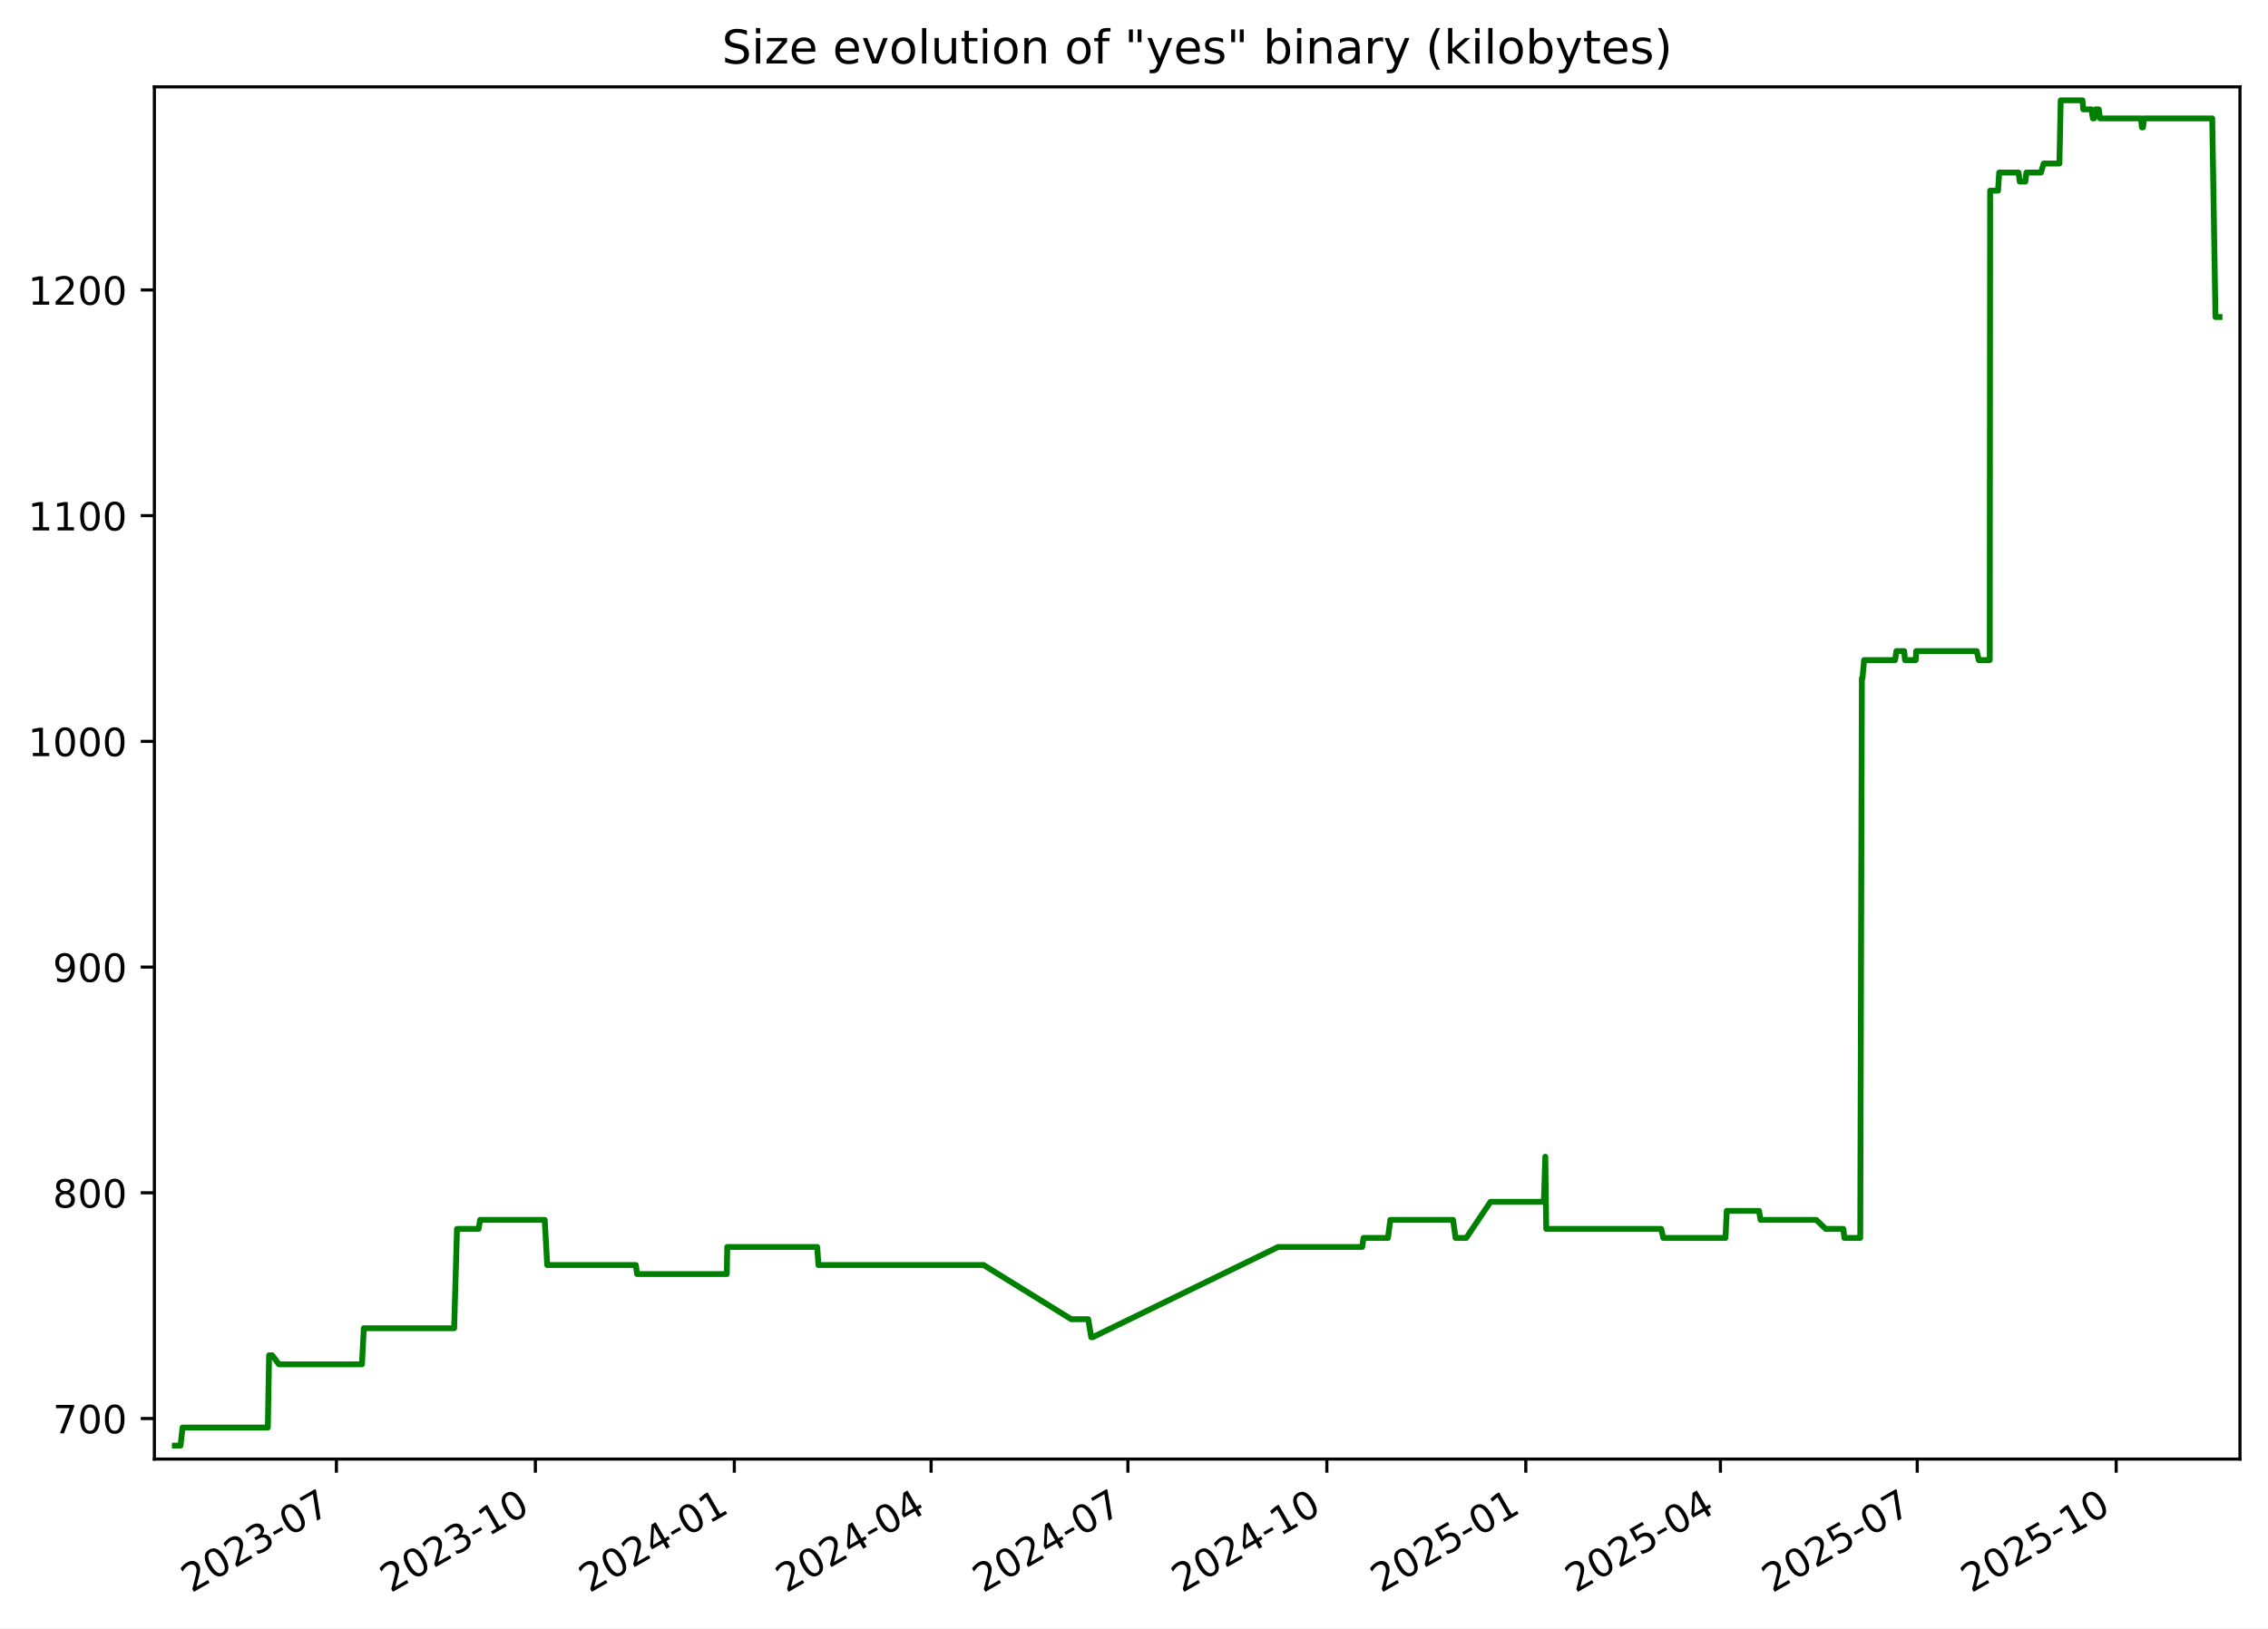
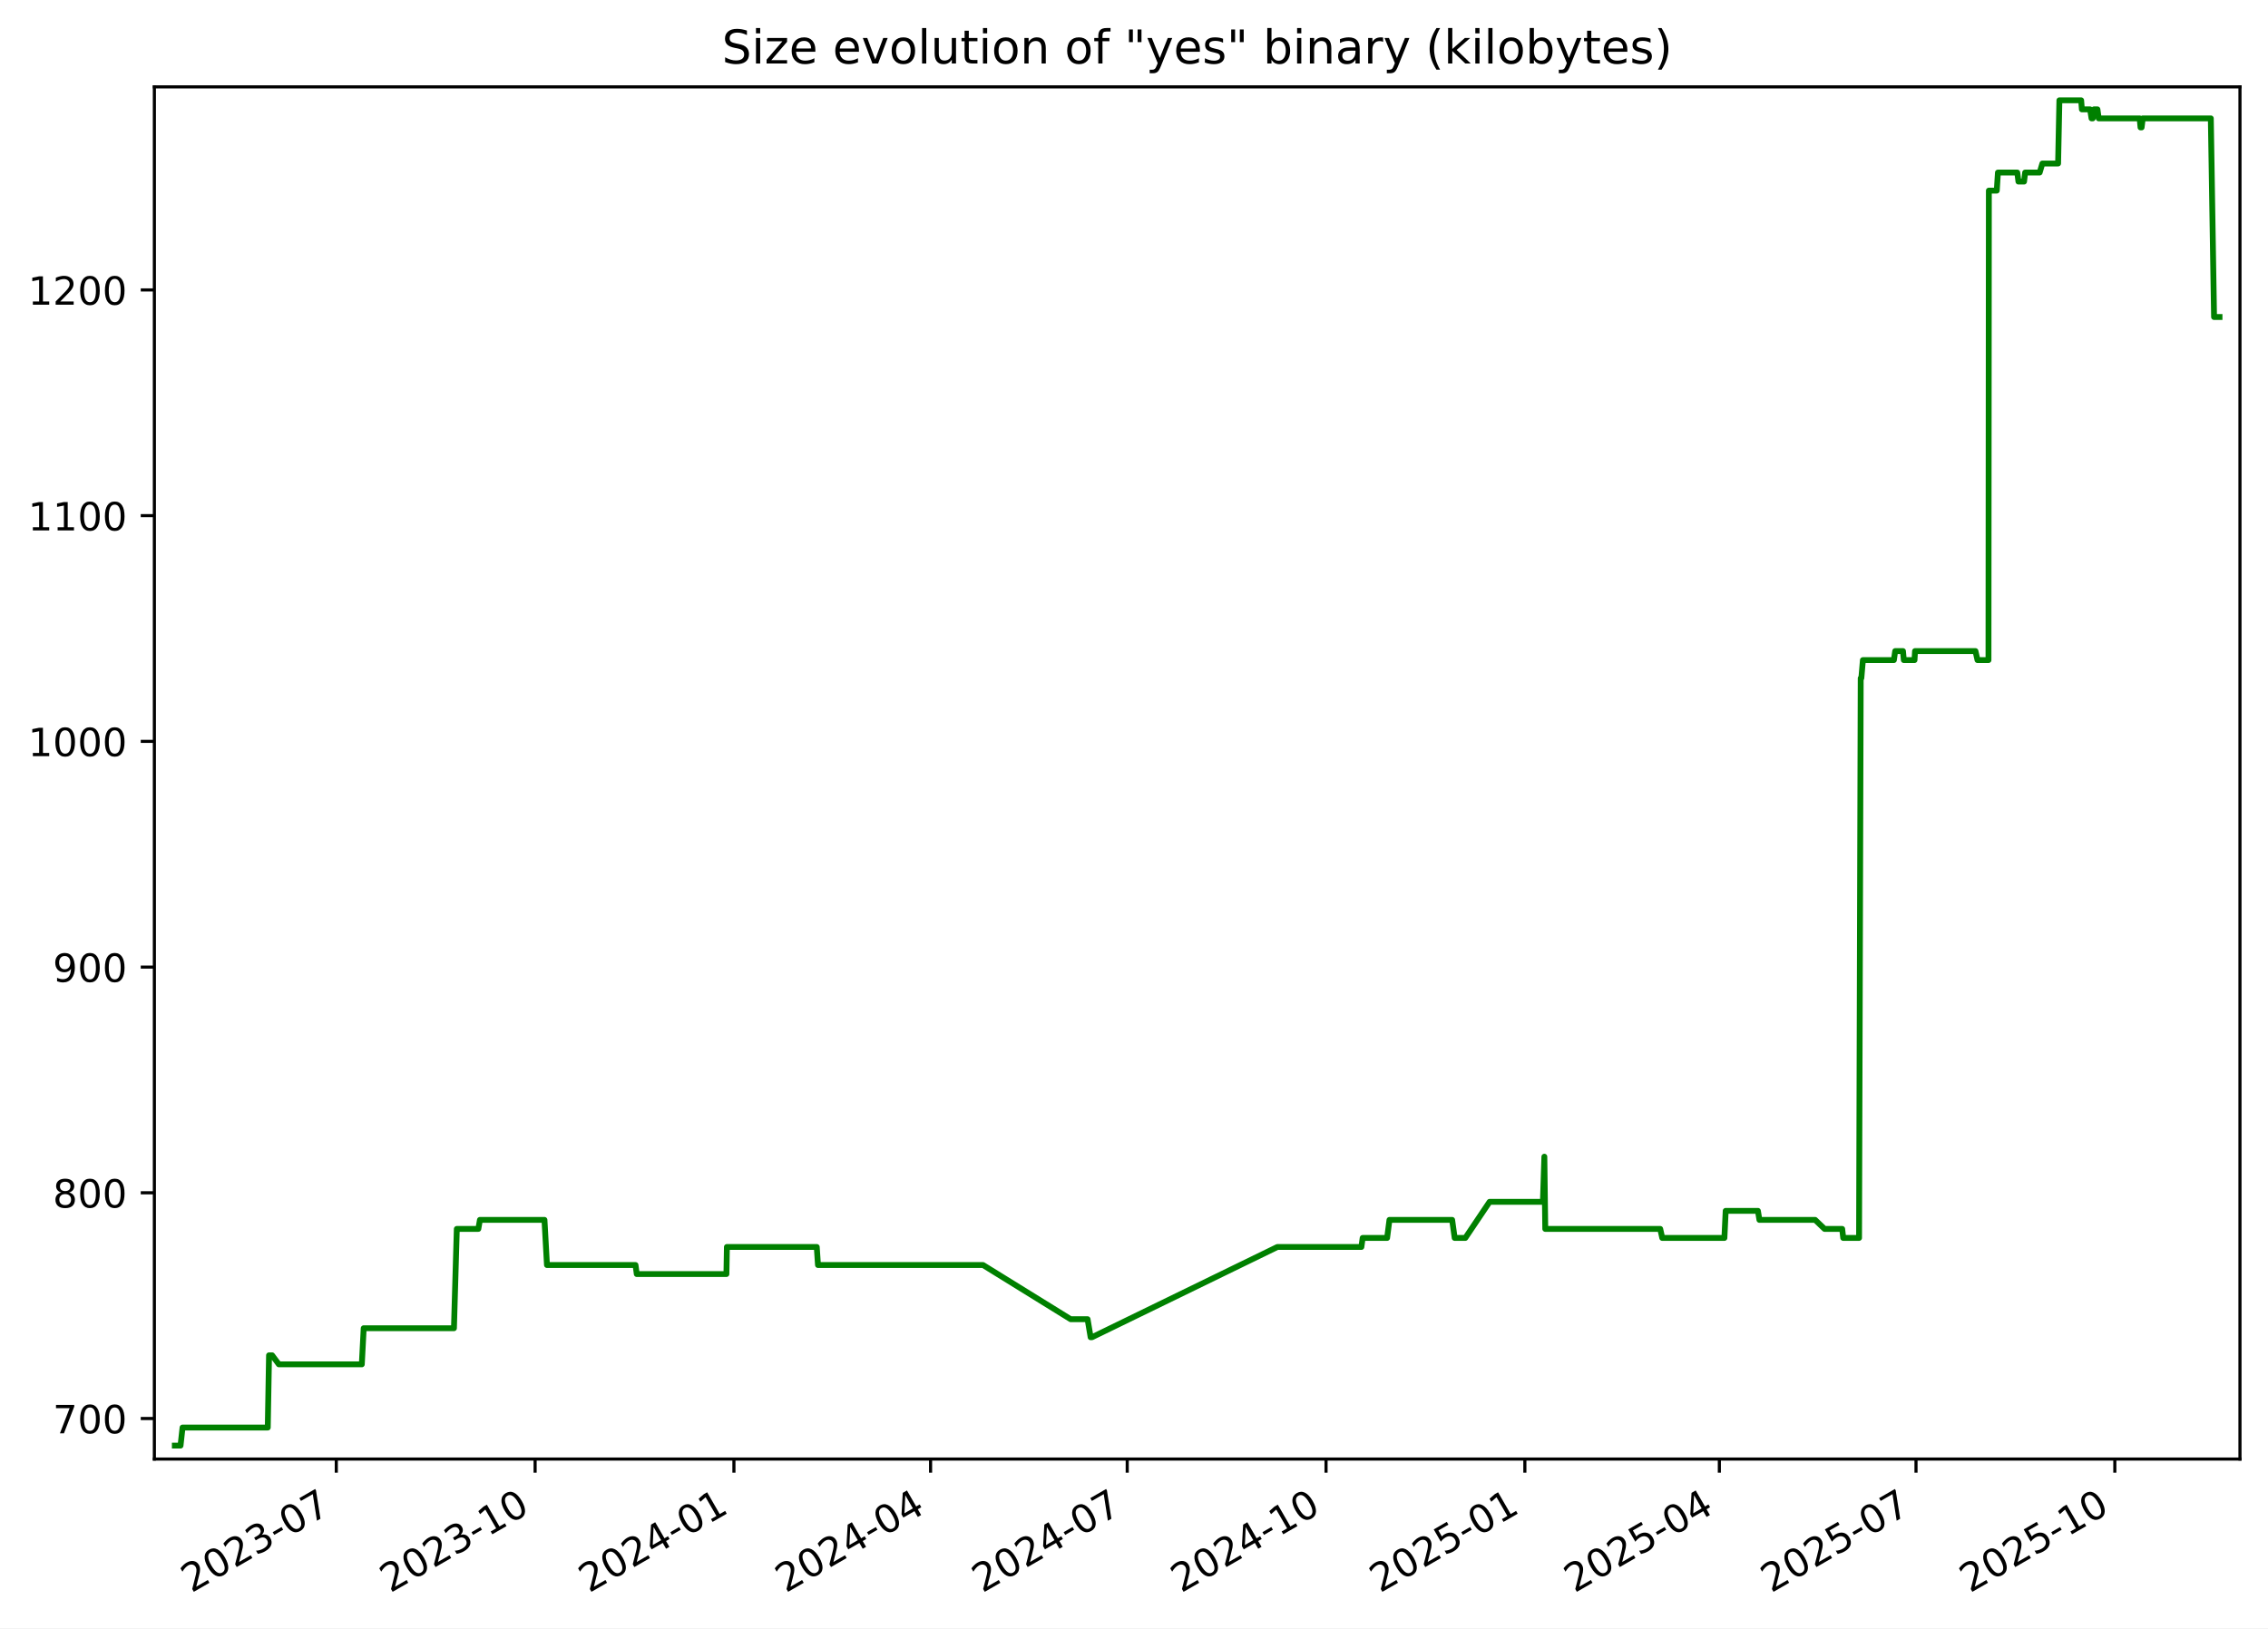
<svg xmlns="http://www.w3.org/2000/svg" xmlns:xlink="http://www.w3.org/1999/xlink" width="582.53pt" height="418.303pt" viewBox="0 0 582.53 418.303" version="1.1">
  <defs>
    <style type="text/css">*{stroke-linejoin: round; stroke-linecap: butt}</style>
  </defs>
  <g id="figure_1">
    <g id="patch_1">
      <path d="M -0 418.303  L 582.53 418.303  L 582.53 0  L -0 0  z " style="fill: #ffffff" />
    </g>
    <g id="axes_1">
      <g id="patch_2">
        <path d="M 39.65 374.83  L 575.33 374.83  L 575.33 22.318  L 39.65 22.318  z " style="fill: #ffffff" />
      </g>
      <g id="matplotlib.axis_1">
        <g id="xtick_1">
          <g id="line2d_1">
            <defs>
-               <path id="m53310243a0" d="M 0 0  L 0 3.5  " style="stroke: #000000; stroke-width: 0.8" />
+               <path id="m657e5a04c1" d="M 0 0  L 0 3.5  " style="stroke: #000000; stroke-width: 0.8" />
            </defs>
            <g>
-               <use xlink:href="#m53310243a0" x="86.405" y="374.83" style="stroke: #000000; stroke-width: 0.8" />
+               <use xlink:href="#m657e5a04c1" x="86.376" y="374.83" style="stroke: #000000; stroke-width: 0.8" />
            </g>
          </g>
          <g id="text_1">
-             <g transform="translate(49.17991 409.302) rotate(-30) scale(0.1 -0.1)">
+             <g transform="translate(49.15102 409.302) rotate(-30) scale(0.1 -0.1)">
              <defs>
                <path id="DejaVuSans-32" d="M 1228 531  L 3431 531  L 3431 0  L 469 0  L 469 531  Q 828 903 1448 1529  Q 2069 2156 2228 2338  Q 2531 2678 2651 2914  Q 2772 3150 2772 3378  Q 2772 3750 2511 3984  Q 2250 4219 1831 4219  Q 1534 4219 1204 4116  Q 875 4013 500 3803  L 500 4441  Q 881 4594 1212 4672  Q 1544 4750 1819 4750  Q 2544 4750 2975 4387  Q 3406 4025 3406 3419  Q 3406 3131 3298 2873  Q 3191 2616 2906 2266  Q 2828 2175 2409 1742  Q 1991 1309 1228 531  z " transform="scale(0.015625)" />
                <path id="DejaVuSans-30" d="M 2034 4250  Q 1547 4250 1301 3770  Q 1056 3291 1056 2328  Q 1056 1369 1301 889  Q 1547 409 2034 409  Q 2525 409 2770 889  Q 3016 1369 3016 2328  Q 3016 3291 2770 3770  Q 2525 4250 2034 4250  z M 2034 4750  Q 2819 4750 3233 4129  Q 3647 3509 3647 2328  Q 3647 1150 3233 529  Q 2819 -91 2034 -91  Q 1250 -91 836 529  Q 422 1150 422 2328  Q 422 3509 836 4129  Q 1250 4750 2034 4750  z " transform="scale(0.015625)" />
                <path id="DejaVuSans-33" d="M 2597 2516  Q 3050 2419 3304 2112  Q 3559 1806 3559 1356  Q 3559 666 3084 287  Q 2609 -91 1734 -91  Q 1441 -91 1130 -33  Q 819 25 488 141  L 488 750  Q 750 597 1062 519  Q 1375 441 1716 441  Q 2309 441 2620 675  Q 2931 909 2931 1356  Q 2931 1769 2642 2001  Q 2353 2234 1838 2234  L 1294 2234  L 1294 2753  L 1863 2753  Q 2328 2753 2575 2939  Q 2822 3125 2822 3475  Q 2822 3834 2567 4026  Q 2313 4219 1838 4219  Q 1578 4219 1281 4162  Q 984 4106 628 3988  L 628 4550  Q 988 4650 1302 4700  Q 1616 4750 1894 4750  Q 2613 4750 3031 4423  Q 3450 4097 3450 3541  Q 3450 3153 3228 2886  Q 3006 2619 2597 2516  z " transform="scale(0.015625)" />
                <path id="DejaVuSans-2d" d="M 313 2009  L 1997 2009  L 1997 1497  L 313 1497  L 313 2009  z " transform="scale(0.015625)" />
                <path id="DejaVuSans-37" d="M 525 4666  L 3525 4666  L 3525 4397  L 1831 0  L 1172 0  L 2766 4134  L 525 4134  L 525 4666  z " transform="scale(0.015625)" />
              </defs>
              <use xlink:href="#DejaVuSans-32" />
              <use xlink:href="#DejaVuSans-30" x="63.623" />
              <use xlink:href="#DejaVuSans-32" x="127.246" />
              <use xlink:href="#DejaVuSans-33" x="190.869" />
              <use xlink:href="#DejaVuSans-2d" x="254.492" />
              <use xlink:href="#DejaVuSans-30" x="290.576" />
              <use xlink:href="#DejaVuSans-37" x="354.199" />
            </g>
          </g>
        </g>
        <g id="xtick_2">
          <g id="line2d_2">
            <g>
-               <use xlink:href="#m53310243a0" x="137.505" y="374.83" style="stroke: #000000; stroke-width: 0.8" />
+               <use xlink:href="#m657e5a04c1" x="137.441" y="374.83" style="stroke: #000000; stroke-width: 0.8" />
            </g>
          </g>
          <g id="text_2">
-             <g transform="translate(100.2806 409.302) rotate(-30) scale(0.1 -0.1)">
+             <g transform="translate(100.2161 409.302) rotate(-30) scale(0.1 -0.1)">
              <defs>
                <path id="DejaVuSans-31" d="M 794 531  L 1825 531  L 1825 4091  L 703 3866  L 703 4441  L 1819 4666  L 2450 4666  L 2450 531  L 3481 531  L 3481 0  L 794 0  L 794 531  z " transform="scale(0.015625)" />
              </defs>
              <use xlink:href="#DejaVuSans-32" />
              <use xlink:href="#DejaVuSans-30" x="63.623" />
              <use xlink:href="#DejaVuSans-32" x="127.246" />
              <use xlink:href="#DejaVuSans-33" x="190.869" />
              <use xlink:href="#DejaVuSans-2d" x="254.492" />
              <use xlink:href="#DejaVuSans-31" x="290.576" />
              <use xlink:href="#DejaVuSans-30" x="354.199" />
            </g>
          </g>
        </g>
        <g id="xtick_3">
          <g id="line2d_3">
            <g>
-               <use xlink:href="#m53310243a0" x="188.606" y="374.83" style="stroke: #000000; stroke-width: 0.8" />
+               <use xlink:href="#m657e5a04c1" x="188.506" y="374.83" style="stroke: #000000; stroke-width: 0.8" />
            </g>
          </g>
          <g id="text_3">
-             <g transform="translate(151.3813 409.302) rotate(-30) scale(0.1 -0.1)">
+             <g transform="translate(151.2812 409.302) rotate(-30) scale(0.1 -0.1)">
              <defs>
                <path id="DejaVuSans-34" d="M 2419 4116  L 825 1625  L 2419 1625  L 2419 4116  z M 2253 4666  L 3047 4666  L 3047 1625  L 3713 1625  L 3713 1100  L 3047 1100  L 3047 0  L 2419 0  L 2419 1100  L 313 1100  L 313 1709  L 2253 4666  z " transform="scale(0.015625)" />
              </defs>
              <use xlink:href="#DejaVuSans-32" />
              <use xlink:href="#DejaVuSans-30" x="63.623" />
              <use xlink:href="#DejaVuSans-32" x="127.246" />
              <use xlink:href="#DejaVuSans-34" x="190.869" />
              <use xlink:href="#DejaVuSans-2d" x="254.492" />
              <use xlink:href="#DejaVuSans-30" x="290.576" />
              <use xlink:href="#DejaVuSans-31" x="354.199" />
            </g>
          </g>
        </g>
        <g id="xtick_4">
          <g id="line2d_4">
            <g>
-               <use xlink:href="#m53310243a0" x="239.151" y="374.83" style="stroke: #000000; stroke-width: 0.8" />
+               <use xlink:href="#m657e5a04c1" x="239.016" y="374.83" style="stroke: #000000; stroke-width: 0.8" />
            </g>
          </g>
          <g id="text_4">
-             <g transform="translate(201.9265 409.302) rotate(-30) scale(0.1 -0.1)">
+             <g transform="translate(201.7913 409.302) rotate(-30) scale(0.1 -0.1)">
              <use xlink:href="#DejaVuSans-32" />
              <use xlink:href="#DejaVuSans-30" x="63.623" />
              <use xlink:href="#DejaVuSans-32" x="127.246" />
              <use xlink:href="#DejaVuSans-34" x="190.869" />
              <use xlink:href="#DejaVuSans-2d" x="254.492" />
              <use xlink:href="#DejaVuSans-30" x="290.576" />
              <use xlink:href="#DejaVuSans-34" x="354.199" />
            </g>
          </g>
        </g>
        <g id="xtick_5">
          <g id="line2d_5">
            <g>
-               <use xlink:href="#m53310243a0" x="289.697" y="374.83" style="stroke: #000000; stroke-width: 0.8" />
+               <use xlink:href="#m657e5a04c1" x="289.526" y="374.83" style="stroke: #000000; stroke-width: 0.8" />
            </g>
          </g>
          <g id="text_5">
-             <g transform="translate(252.4718 409.302) rotate(-30) scale(0.1 -0.1)">
+             <g transform="translate(252.3014 409.302) rotate(-30) scale(0.1 -0.1)">
              <use xlink:href="#DejaVuSans-32" />
              <use xlink:href="#DejaVuSans-30" x="63.623" />
              <use xlink:href="#DejaVuSans-32" x="127.246" />
              <use xlink:href="#DejaVuSans-34" x="190.869" />
              <use xlink:href="#DejaVuSans-2d" x="254.492" />
              <use xlink:href="#DejaVuSans-30" x="290.576" />
              <use xlink:href="#DejaVuSans-37" x="354.199" />
            </g>
          </g>
        </g>
        <g id="xtick_6">
          <g id="line2d_6">
            <g>
-               <use xlink:href="#m53310243a0" x="340.797" y="374.83" style="stroke: #000000; stroke-width: 0.8" />
+               <use xlink:href="#m657e5a04c1" x="340.591" y="374.83" style="stroke: #000000; stroke-width: 0.8" />
            </g>
          </g>
          <g id="text_6">
-             <g transform="translate(303.5725 409.302) rotate(-30) scale(0.1 -0.1)">
+             <g transform="translate(303.3665 409.302) rotate(-30) scale(0.1 -0.1)">
              <use xlink:href="#DejaVuSans-32" />
              <use xlink:href="#DejaVuSans-30" x="63.623" />
              <use xlink:href="#DejaVuSans-32" x="127.246" />
              <use xlink:href="#DejaVuSans-34" x="190.869" />
              <use xlink:href="#DejaVuSans-2d" x="254.492" />
              <use xlink:href="#DejaVuSans-31" x="290.576" />
              <use xlink:href="#DejaVuSans-30" x="354.199" />
            </g>
          </g>
        </g>
        <g id="xtick_7">
          <g id="line2d_7">
            <g>
-               <use xlink:href="#m53310243a0" x="391.898" y="374.83" style="stroke: #000000; stroke-width: 0.8" />
+               <use xlink:href="#m657e5a04c1" x="391.656" y="374.83" style="stroke: #000000; stroke-width: 0.8" />
            </g>
          </g>
          <g id="text_7">
-             <g transform="translate(354.6732 409.302) rotate(-30) scale(0.1 -0.1)">
+             <g transform="translate(354.4316 409.302) rotate(-30) scale(0.1 -0.1)">
              <defs>
                <path id="DejaVuSans-35" d="M 691 4666  L 3169 4666  L 3169 4134  L 1269 4134  L 1269 2991  Q 1406 3038 1543 3061  Q 1681 3084 1819 3084  Q 2600 3084 3056 2656  Q 3513 2228 3513 1497  Q 3513 744 3044 326  Q 2575 -91 1722 -91  Q 1428 -91 1123 -41  Q 819 9 494 109  L 494 744  Q 775 591 1075 516  Q 1375 441 1709 441  Q 2250 441 2565 725  Q 2881 1009 2881 1497  Q 2881 1984 2565 2268  Q 2250 2553 1709 2553  Q 1456 2553 1204 2497  Q 953 2441 691 2322  L 691 4666  z " transform="scale(0.015625)" />
              </defs>
              <use xlink:href="#DejaVuSans-32" />
              <use xlink:href="#DejaVuSans-30" x="63.623" />
              <use xlink:href="#DejaVuSans-32" x="127.246" />
              <use xlink:href="#DejaVuSans-35" x="190.869" />
              <use xlink:href="#DejaVuSans-2d" x="254.492" />
              <use xlink:href="#DejaVuSans-30" x="290.576" />
              <use xlink:href="#DejaVuSans-31" x="354.199" />
            </g>
          </g>
        </g>
        <g id="xtick_8">
          <g id="line2d_8">
            <g>
-               <use xlink:href="#m53310243a0" x="441.888" y="374.83" style="stroke: #000000; stroke-width: 0.8" />
+               <use xlink:href="#m657e5a04c1" x="441.611" y="374.83" style="stroke: #000000; stroke-width: 0.8" />
            </g>
          </g>
          <g id="text_8">
-             <g transform="translate(404.663 409.302) rotate(-30) scale(0.1 -0.1)">
+             <g transform="translate(404.3866 409.302) rotate(-30) scale(0.1 -0.1)">
              <use xlink:href="#DejaVuSans-32" />
              <use xlink:href="#DejaVuSans-30" x="63.623" />
              <use xlink:href="#DejaVuSans-32" x="127.246" />
              <use xlink:href="#DejaVuSans-35" x="190.869" />
              <use xlink:href="#DejaVuSans-2d" x="254.492" />
              <use xlink:href="#DejaVuSans-30" x="290.576" />
              <use xlink:href="#DejaVuSans-34" x="354.199" />
            </g>
          </g>
        </g>
        <g id="xtick_9">
          <g id="line2d_9">
            <g>
-               <use xlink:href="#m53310243a0" x="492.433" y="374.83" style="stroke: #000000; stroke-width: 0.8" />
+               <use xlink:href="#m657e5a04c1" x="492.121" y="374.83" style="stroke: #000000; stroke-width: 0.8" />
            </g>
          </g>
          <g id="text_9">
-             <g transform="translate(455.2082 409.302) rotate(-30) scale(0.1 -0.1)">
+             <g transform="translate(454.8966 409.302) rotate(-30) scale(0.1 -0.1)">
              <use xlink:href="#DejaVuSans-32" />
              <use xlink:href="#DejaVuSans-30" x="63.623" />
              <use xlink:href="#DejaVuSans-32" x="127.246" />
              <use xlink:href="#DejaVuSans-35" x="190.869" />
              <use xlink:href="#DejaVuSans-2d" x="254.492" />
              <use xlink:href="#DejaVuSans-30" x="290.576" />
              <use xlink:href="#DejaVuSans-37" x="354.199" />
            </g>
          </g>
        </g>
        <g id="xtick_10">
          <g id="line2d_10">
            <g>
-               <use xlink:href="#m53310243a0" x="543.534" y="374.83" style="stroke: #000000; stroke-width: 0.8" />
+               <use xlink:href="#m657e5a04c1" x="543.187" y="374.83" style="stroke: #000000; stroke-width: 0.8" />
            </g>
          </g>
          <g id="text_10">
-             <g transform="translate(506.3089 409.302) rotate(-30) scale(0.1 -0.1)">
+             <g transform="translate(505.9618 409.302) rotate(-30) scale(0.1 -0.1)">
              <use xlink:href="#DejaVuSans-32" />
              <use xlink:href="#DejaVuSans-30" x="63.623" />
              <use xlink:href="#DejaVuSans-32" x="127.246" />
              <use xlink:href="#DejaVuSans-35" x="190.869" />
              <use xlink:href="#DejaVuSans-2d" x="254.492" />
              <use xlink:href="#DejaVuSans-31" x="290.576" />
              <use xlink:href="#DejaVuSans-30" x="354.199" />
            </g>
          </g>
        </g>
      </g>
      <g id="matplotlib.axis_2">
        <g id="ytick_1">
          <g id="line2d_11">
            <defs>
-               <path id="me349bc507b" d="M 0 0  L -3.5 0  " style="stroke: #000000; stroke-width: 0.8" />
+               <path id="m9f43d4cc56" d="M 0 0  L -3.5 0  " style="stroke: #000000; stroke-width: 0.8" />
            </defs>
            <g>
-               <use xlink:href="#me349bc507b" x="39.65" y="364.416" style="stroke: #000000; stroke-width: 0.8" />
+               <use xlink:href="#m9f43d4cc56" x="39.65" y="364.416" style="stroke: #000000; stroke-width: 0.8" />
            </g>
          </g>
          <g id="text_11">
            <g transform="translate(13.5625 368.215) scale(0.1 -0.1)">
              <use xlink:href="#DejaVuSans-37" />
              <use xlink:href="#DejaVuSans-30" x="63.623" />
              <use xlink:href="#DejaVuSans-30" x="127.246" />
            </g>
          </g>
        </g>
        <g id="ytick_2">
          <g id="line2d_12">
            <g>
-               <use xlink:href="#me349bc507b" x="39.65" y="306.429" style="stroke: #000000; stroke-width: 0.8" />
+               <use xlink:href="#m9f43d4cc56" x="39.65" y="306.429" style="stroke: #000000; stroke-width: 0.8" />
            </g>
          </g>
          <g id="text_12">
            <g transform="translate(13.5625 310.2284) scale(0.1 -0.1)">
              <defs>
                <path id="DejaVuSans-38" d="M 2034 2216  Q 1584 2216 1326 1975  Q 1069 1734 1069 1313  Q 1069 891 1326 650  Q 1584 409 2034 409  Q 2484 409 2743 651  Q 3003 894 3003 1313  Q 3003 1734 2745 1975  Q 2488 2216 2034 2216  z M 1403 2484  Q 997 2584 770 2862  Q 544 3141 544 3541  Q 544 4100 942 4425  Q 1341 4750 2034 4750  Q 2731 4750 3128 4425  Q 3525 4100 3525 3541  Q 3525 3141 3298 2862  Q 3072 2584 2669 2484  Q 3125 2378 3379 2068  Q 3634 1759 3634 1313  Q 3634 634 3220 271  Q 2806 -91 2034 -91  Q 1263 -91 848 271  Q 434 634 434 1313  Q 434 1759 690 2068  Q 947 2378 1403 2484  z M 1172 3481  Q 1172 3119 1398 2916  Q 1625 2713 2034 2713  Q 2441 2713 2670 2916  Q 2900 3119 2900 3481  Q 2900 3844 2670 4047  Q 2441 4250 2034 4250  Q 1625 4250 1398 4047  Q 1172 3844 1172 3481  z " transform="scale(0.015625)" />
              </defs>
              <use xlink:href="#DejaVuSans-38" />
              <use xlink:href="#DejaVuSans-30" x="63.623" />
              <use xlink:href="#DejaVuSans-30" x="127.246" />
            </g>
          </g>
        </g>
        <g id="ytick_3">
          <g id="line2d_13">
            <g>
-               <use xlink:href="#me349bc507b" x="39.65" y="248.443" style="stroke: #000000; stroke-width: 0.8" />
+               <use xlink:href="#m9f43d4cc56" x="39.65" y="248.443" style="stroke: #000000; stroke-width: 0.8" />
            </g>
          </g>
          <g id="text_13">
            <g transform="translate(13.5625 252.2418) scale(0.1 -0.1)">
              <defs>
                <path id="DejaVuSans-39" d="M 703 97  L 703 672  Q 941 559 1184 500  Q 1428 441 1663 441  Q 2288 441 2617 861  Q 2947 1281 2994 2138  Q 2813 1869 2534 1725  Q 2256 1581 1919 1581  Q 1219 1581 811 2004  Q 403 2428 403 3163  Q 403 3881 828 4315  Q 1253 4750 1959 4750  Q 2769 4750 3195 4129  Q 3622 3509 3622 2328  Q 3622 1225 3098 567  Q 2575 -91 1691 -91  Q 1453 -91 1209 -44  Q 966 3 703 97  z M 1959 2075  Q 2384 2075 2632 2365  Q 2881 2656 2881 3163  Q 2881 3666 2632 3958  Q 2384 4250 1959 4250  Q 1534 4250 1286 3958  Q 1038 3666 1038 3163  Q 1038 2656 1286 2365  Q 1534 2075 1959 2075  z " transform="scale(0.015625)" />
              </defs>
              <use xlink:href="#DejaVuSans-39" />
              <use xlink:href="#DejaVuSans-30" x="63.623" />
              <use xlink:href="#DejaVuSans-30" x="127.246" />
            </g>
          </g>
        </g>
        <g id="ytick_4">
          <g id="line2d_14">
            <g>
-               <use xlink:href="#me349bc507b" x="39.65" y="190.456" style="stroke: #000000; stroke-width: 0.8" />
+               <use xlink:href="#m9f43d4cc56" x="39.65" y="190.456" style="stroke: #000000; stroke-width: 0.8" />
            </g>
          </g>
          <g id="text_14">
            <g transform="translate(7.2 194.2552) scale(0.1 -0.1)">
              <use xlink:href="#DejaVuSans-31" />
              <use xlink:href="#DejaVuSans-30" x="63.623" />
              <use xlink:href="#DejaVuSans-30" x="127.246" />
              <use xlink:href="#DejaVuSans-30" x="190.869" />
            </g>
          </g>
        </g>
        <g id="ytick_5">
          <g id="line2d_15">
            <g>
-               <use xlink:href="#me349bc507b" x="39.65" y="132.469" style="stroke: #000000; stroke-width: 0.8" />
+               <use xlink:href="#m9f43d4cc56" x="39.65" y="132.469" style="stroke: #000000; stroke-width: 0.8" />
            </g>
          </g>
          <g id="text_15">
            <g transform="translate(7.2 136.2686) scale(0.1 -0.1)">
              <use xlink:href="#DejaVuSans-31" />
              <use xlink:href="#DejaVuSans-31" x="63.623" />
              <use xlink:href="#DejaVuSans-30" x="127.246" />
              <use xlink:href="#DejaVuSans-30" x="190.869" />
            </g>
          </g>
        </g>
        <g id="ytick_6">
          <g id="line2d_16">
            <g>
-               <use xlink:href="#me349bc507b" x="39.65" y="74.483" style="stroke: #000000; stroke-width: 0.8" />
+               <use xlink:href="#m9f43d4cc56" x="39.65" y="74.483" style="stroke: #000000; stroke-width: 0.8" />
            </g>
          </g>
          <g id="text_16">
            <g transform="translate(7.2 78.28207) scale(0.1 -0.1)">
              <use xlink:href="#DejaVuSans-31" />
              <use xlink:href="#DejaVuSans-32" x="63.623" />
              <use xlink:href="#DejaVuSans-30" x="127.246" />
              <use xlink:href="#DejaVuSans-30" x="190.869" />
            </g>
          </g>
        </g>
      </g>
      <g id="line2d_17">
-         <path d="M 44.902 371.374  L 46.372 371.374  L 46.886 366.735  L 68.793 366.735  L 69.118 348.179  L 69.912 348.179  L 71.643 350.499  L 92.964 350.499  L 93.448 341.221  L 116.648 341.221  L 117.379 315.707  L 122.914 315.707  L 123.322 313.388  L 139.911 313.388  L 140.555 324.985  L 163.316 324.985  L 163.634 327.304  L 186.679 327.304  L 186.798 320.346  L 209.899 320.346  L 210.211 324.985  L 252.638 324.985  L 275.15 338.902  L 279.507 338.902  L 280.29 343.541  L 280.628 343.541  L 328.292 320.346  L 349.882 320.346  L 350.206 318.026  L 356.493 318.026  L 357.094 313.388  L 373.208 313.388  L 373.86 318.026  L 376.595 318.026  L 382.834 308.749  L 396.539 308.749  L 396.909 297.151  L 397.142 315.707  L 426.689 315.707  L 427.212 318.026  L 443.187 318.026  L 443.514 311.068  L 451.801 311.068  L 452.188 313.388  L 466.507 313.388  L 468.934 315.707  L 473.459 315.707  L 473.725 318.026  L 477.798 318.026  L 478.219 174.22  L 478.384 174.22  L 478.78 169.581  L 486.746 169.581  L 487.083 167.261  L 489.085 167.261  L 489.3 169.581  L 492.051 169.581  L 492.181 167.261  L 507.715 167.261  L 508.24 169.581  L 511.061 169.581  L 511.16 48.969  L 513.194 48.969  L 513.487 44.33  L 518.467 44.33  L 518.761 46.649  L 520.205 46.649  L 520.481 44.33  L 524.217 44.33  L 524.911 42.01  L 528.955 42.01  L 529.285 25.774  L 534.882 25.774  L 535.065 28.094  L 537.182 28.094  L 537.549 30.413  L 537.859 30.413  L 538.178 28.094  L 539.066 28.094  L 539.389 30.413  L 549.916 30.413  L 550.14 32.733  L 550.42 32.733  L 550.709 30.413  L 568.208 30.413  L 569.039 81.441  L 570.078 81.441  L 570.078 81.441  " clip-path="url(#pfc826c421a)" style="fill: none; stroke: #008000; stroke-width: 1.5; stroke-linecap: square" />
+         <path d="M 44.902 371.374  L 46.371 371.374  L 46.885 366.735  L 68.777 366.735  L 69.102 348.179  L 69.895 348.179  L 71.625 350.499  L 92.931 350.499  L 93.414 341.221  L 116.598 341.221  L 117.329 315.707  L 122.86 315.707  L 123.267 313.388  L 139.845 313.388  L 140.488 324.985  L 163.234 324.985  L 163.551 327.304  L 186.58 327.304  L 186.7 320.346  L 209.784 320.346  L 210.096 324.985  L 252.493 324.985  L 274.99 338.902  L 279.344 338.902  L 280.126 343.541  L 280.464 343.541  L 328.094 320.346  L 349.67 320.346  L 349.993 318.026  L 356.276 318.026  L 356.877 313.388  L 372.98 313.388  L 373.631 318.026  L 376.364 318.026  L 382.599 308.749  L 396.294 308.749  L 396.664 297.151  L 396.897 315.707  L 426.424 315.707  L 426.946 318.026  L 442.91 318.026  L 443.237 311.068  L 451.517 311.068  L 451.904 313.388  L 466.213 313.388  L 468.638 315.707  L 473.16 315.707  L 473.427 318.026  L 477.496 318.026  L 477.918 174.22  L 478.082 174.22  L 478.478 169.581  L 486.438 169.581  L 486.775 167.261  L 488.776 167.261  L 488.991 169.581  L 491.74 169.581  L 491.87 167.261  L 507.393 167.261  L 507.917 169.581  L 510.737 169.581  L 510.836 48.969  L 512.868 48.969  L 513.161 44.33  L 518.137 44.33  L 518.431 46.649  L 519.874 46.649  L 520.149 44.33  L 523.884 44.33  L 524.576 42.01  L 528.618 42.01  L 528.948 25.774  L 534.541 25.774  L 534.724 28.094  L 536.839 28.094  L 537.206 30.413  L 537.516 30.413  L 537.834 28.094  L 538.722 28.094  L 539.044 30.413  L 549.564 30.413  L 549.788 32.733  L 550.069 32.733  L 550.357 30.413  L 567.844 30.413  L 568.675 81.441  L 570.078 81.441  L 570.078 81.441  " clip-path="url(#p5816232bd2)" style="fill: none; stroke: #008000; stroke-width: 1.5; stroke-linecap: square" />
      </g>
      <g id="patch_3">
        <path d="M 39.65 374.83  L 39.65 22.318  " style="fill: none; stroke: #000000; stroke-width: 0.8; stroke-linejoin: miter; stroke-linecap: square" />
      </g>
      <g id="patch_4">
        <path d="M 575.33 374.83  L 575.33 22.318  " style="fill: none; stroke: #000000; stroke-width: 0.8; stroke-linejoin: miter; stroke-linecap: square" />
      </g>
      <g id="patch_5">
        <path d="M 39.65 374.83  L 575.33 374.83  " style="fill: none; stroke: #000000; stroke-width: 0.8; stroke-linejoin: miter; stroke-linecap: square" />
      </g>
      <g id="patch_6">
        <path d="M 39.65 22.318  L 575.33 22.318  " style="fill: none; stroke: #000000; stroke-width: 0.8; stroke-linejoin: miter; stroke-linecap: square" />
      </g>
      <g id="text_17">
        <g transform="translate(185.4256 16.31812) scale(0.12 -0.12)">
          <defs>
            <path id="DejaVuSans-53" d="M 3425 4513  L 3425 3897  Q 3066 4069 2747 4153  Q 2428 4238 2131 4238  Q 1616 4238 1336 4038  Q 1056 3838 1056 3469  Q 1056 3159 1242 3001  Q 1428 2844 1947 2747  L 2328 2669  Q 3034 2534 3370 2195  Q 3706 1856 3706 1288  Q 3706 609 3251 259  Q 2797 -91 1919 -91  Q 1588 -91 1214 -16  Q 841 59 441 206  L 441 856  Q 825 641 1194 531  Q 1563 422 1919 422  Q 2459 422 2753 634  Q 3047 847 3047 1241  Q 3047 1584 2836 1778  Q 2625 1972 2144 2069  L 1759 2144  Q 1053 2284 737 2584  Q 422 2884 422 3419  Q 422 4038 858 4394  Q 1294 4750 2059 4750  Q 2388 4750 2728 4690  Q 3069 4631 3425 4513  z " transform="scale(0.015625)" />
            <path id="DejaVuSans-69" d="M 603 3500  L 1178 3500  L 1178 0  L 603 0  L 603 3500  z M 603 4863  L 1178 4863  L 1178 4134  L 603 4134  L 603 4863  z " transform="scale(0.015625)" />
            <path id="DejaVuSans-7a" d="M 353 3500  L 3084 3500  L 3084 2975  L 922 459  L 3084 459  L 3084 0  L 275 0  L 275 525  L 2438 3041  L 353 3041  L 353 3500  z " transform="scale(0.015625)" />
            <path id="DejaVuSans-65" d="M 3597 1894  L 3597 1613  L 953 1613  Q 991 1019 1311 708  Q 1631 397 2203 397  Q 2534 397 2845 478  Q 3156 559 3463 722  L 3463 178  Q 3153 47 2828 -22  Q 2503 -91 2169 -91  Q 1331 -91 842 396  Q 353 884 353 1716  Q 353 2575 817 3079  Q 1281 3584 2069 3584  Q 2775 3584 3186 3129  Q 3597 2675 3597 1894  z M 3022 2063  Q 3016 2534 2758 2815  Q 2500 3097 2075 3097  Q 1594 3097 1305 2825  Q 1016 2553 972 2059  L 3022 2063  z " transform="scale(0.015625)" />
            <path id="DejaVuSans-20" transform="scale(0.015625)" />
            <path id="DejaVuSans-76" d="M 191 3500  L 800 3500  L 1894 563  L 2988 3500  L 3597 3500  L 2284 0  L 1503 0  L 191 3500  z " transform="scale(0.015625)" />
            <path id="DejaVuSans-6f" d="M 1959 3097  Q 1497 3097 1228 2736  Q 959 2375 959 1747  Q 959 1119 1226 758  Q 1494 397 1959 397  Q 2419 397 2687 759  Q 2956 1122 2956 1747  Q 2956 2369 2687 2733  Q 2419 3097 1959 3097  z M 1959 3584  Q 2709 3584 3137 3096  Q 3566 2609 3566 1747  Q 3566 888 3137 398  Q 2709 -91 1959 -91  Q 1206 -91 779 398  Q 353 888 353 1747  Q 353 2609 779 3096  Q 1206 3584 1959 3584  z " transform="scale(0.015625)" />
            <path id="DejaVuSans-6c" d="M 603 4863  L 1178 4863  L 1178 0  L 603 0  L 603 4863  z " transform="scale(0.015625)" />
            <path id="DejaVuSans-75" d="M 544 1381  L 544 3500  L 1119 3500  L 1119 1403  Q 1119 906 1312 657  Q 1506 409 1894 409  Q 2359 409 2629 706  Q 2900 1003 2900 1516  L 2900 3500  L 3475 3500  L 3475 0  L 2900 0  L 2900 538  Q 2691 219 2414 64  Q 2138 -91 1772 -91  Q 1169 -91 856 284  Q 544 659 544 1381  z M 1991 3584  L 1991 3584  z " transform="scale(0.015625)" />
            <path id="DejaVuSans-74" d="M 1172 4494  L 1172 3500  L 2356 3500  L 2356 3053  L 1172 3053  L 1172 1153  Q 1172 725 1289 603  Q 1406 481 1766 481  L 2356 481  L 2356 0  L 1766 0  Q 1100 0 847 248  Q 594 497 594 1153  L 594 3053  L 172 3053  L 172 3500  L 594 3500  L 594 4494  L 1172 4494  z " transform="scale(0.015625)" />
            <path id="DejaVuSans-6e" d="M 3513 2113  L 3513 0  L 2938 0  L 2938 2094  Q 2938 2591 2744 2837  Q 2550 3084 2163 3084  Q 1697 3084 1428 2787  Q 1159 2491 1159 1978  L 1159 0  L 581 0  L 581 3500  L 1159 3500  L 1159 2956  Q 1366 3272 1645 3428  Q 1925 3584 2291 3584  Q 2894 3584 3203 3211  Q 3513 2838 3513 2113  z " transform="scale(0.015625)" />
            <path id="DejaVuSans-66" d="M 2375 4863  L 2375 4384  L 1825 4384  Q 1516 4384 1395 4259  Q 1275 4134 1275 3809  L 1275 3500  L 2222 3500  L 2222 3053  L 1275 3053  L 1275 0  L 697 0  L 697 3053  L 147 3053  L 147 3500  L 697 3500  L 697 3744  Q 697 4328 969 4595  Q 1241 4863 1831 4863  L 2375 4863  z " transform="scale(0.015625)" />
            <path id="DejaVuSans-22" d="M 1147 4666  L 1147 2931  L 616 2931  L 616 4666  L 1147 4666  z M 2328 4666  L 2328 2931  L 1797 2931  L 1797 4666  L 2328 4666  z " transform="scale(0.015625)" />
            <path id="DejaVuSans-79" d="M 2059 -325  Q 1816 -950 1584 -1140  Q 1353 -1331 966 -1331  L 506 -1331  L 506 -850  L 844 -850  Q 1081 -850 1212 -737  Q 1344 -625 1503 -206  L 1606 56  L 191 3500  L 800 3500  L 1894 763  L 2988 3500  L 3597 3500  L 2059 -325  z " transform="scale(0.015625)" />
            <path id="DejaVuSans-73" d="M 2834 3397  L 2834 2853  Q 2591 2978 2328 3040  Q 2066 3103 1784 3103  Q 1356 3103 1142 2972  Q 928 2841 928 2578  Q 928 2378 1081 2264  Q 1234 2150 1697 2047  L 1894 2003  Q 2506 1872 2764 1633  Q 3022 1394 3022 966  Q 3022 478 2636 193  Q 2250 -91 1575 -91  Q 1294 -91 989 -36  Q 684 19 347 128  L 347 722  Q 666 556 975 473  Q 1284 391 1588 391  Q 1994 391 2212 530  Q 2431 669 2431 922  Q 2431 1156 2273 1281  Q 2116 1406 1581 1522  L 1381 1569  Q 847 1681 609 1914  Q 372 2147 372 2553  Q 372 3047 722 3315  Q 1072 3584 1716 3584  Q 2034 3584 2315 3537  Q 2597 3491 2834 3397  z " transform="scale(0.015625)" />
            <path id="DejaVuSans-62" d="M 3116 1747  Q 3116 2381 2855 2742  Q 2594 3103 2138 3103  Q 1681 3103 1420 2742  Q 1159 2381 1159 1747  Q 1159 1113 1420 752  Q 1681 391 2138 391  Q 2594 391 2855 752  Q 3116 1113 3116 1747  z M 1159 2969  Q 1341 3281 1617 3432  Q 1894 3584 2278 3584  Q 2916 3584 3314 3078  Q 3713 2572 3713 1747  Q 3713 922 3314 415  Q 2916 -91 2278 -91  Q 1894 -91 1617 61  Q 1341 213 1159 525  L 1159 0  L 581 0  L 581 4863  L 1159 4863  L 1159 2969  z " transform="scale(0.015625)" />
            <path id="DejaVuSans-61" d="M 2194 1759  Q 1497 1759 1228 1600  Q 959 1441 959 1056  Q 959 750 1161 570  Q 1363 391 1709 391  Q 2188 391 2477 730  Q 2766 1069 2766 1631  L 2766 1759  L 2194 1759  z M 3341 1997  L 3341 0  L 2766 0  L 2766 531  Q 2569 213 2275 61  Q 1981 -91 1556 -91  Q 1019 -91 701 211  Q 384 513 384 1019  Q 384 1609 779 1909  Q 1175 2209 1959 2209  L 2766 2209  L 2766 2266  Q 2766 2663 2505 2880  Q 2244 3097 1772 3097  Q 1472 3097 1187 3025  Q 903 2953 641 2809  L 641 3341  Q 956 3463 1253 3523  Q 1550 3584 1831 3584  Q 2591 3584 2966 3190  Q 3341 2797 3341 1997  z " transform="scale(0.015625)" />
            <path id="DejaVuSans-72" d="M 2631 2963  Q 2534 3019 2420 3045  Q 2306 3072 2169 3072  Q 1681 3072 1420 2755  Q 1159 2438 1159 1844  L 1159 0  L 581 0  L 581 3500  L 1159 3500  L 1159 2956  Q 1341 3275 1631 3429  Q 1922 3584 2338 3584  Q 2397 3584 2469 3576  Q 2541 3569 2628 3553  L 2631 2963  z " transform="scale(0.015625)" />
            <path id="DejaVuSans-28" d="M 1984 4856  Q 1566 4138 1362 3434  Q 1159 2731 1159 2009  Q 1159 1288 1364 580  Q 1569 -128 1984 -844  L 1484 -844  Q 1016 -109 783 600  Q 550 1309 550 2009  Q 550 2706 781 3412  Q 1013 4119 1484 4856  L 1984 4856  z " transform="scale(0.015625)" />
            <path id="DejaVuSans-6b" d="M 581 4863  L 1159 4863  L 1159 1991  L 2875 3500  L 3609 3500  L 1753 1863  L 3688 0  L 2938 0  L 1159 1709  L 1159 0  L 581 0  L 581 4863  z " transform="scale(0.015625)" />
            <path id="DejaVuSans-29" d="M 513 4856  L 1013 4856  Q 1481 4119 1714 3412  Q 1947 2706 1947 2009  Q 1947 1309 1714 600  Q 1481 -109 1013 -844  L 513 -844  Q 928 -128 1133 580  Q 1338 1288 1338 2009  Q 1338 2731 1133 3434  Q 928 4138 513 4856  z " transform="scale(0.015625)" />
          </defs>
          <use xlink:href="#DejaVuSans-53" />
          <use xlink:href="#DejaVuSans-69" x="63.477" />
          <use xlink:href="#DejaVuSans-7a" x="91.26" />
          <use xlink:href="#DejaVuSans-65" x="143.75" />
          <use xlink:href="#DejaVuSans-20" x="205.273" />
          <use xlink:href="#DejaVuSans-65" x="237.061" />
          <use xlink:href="#DejaVuSans-76" x="298.584" />
          <use xlink:href="#DejaVuSans-6f" x="357.764" />
          <use xlink:href="#DejaVuSans-6c" x="418.945" />
          <use xlink:href="#DejaVuSans-75" x="446.729" />
          <use xlink:href="#DejaVuSans-74" x="510.107" />
          <use xlink:href="#DejaVuSans-69" x="549.316" />
          <use xlink:href="#DejaVuSans-6f" x="577.1" />
          <use xlink:href="#DejaVuSans-6e" x="638.281" />
          <use xlink:href="#DejaVuSans-20" x="701.66" />
          <use xlink:href="#DejaVuSans-6f" x="733.447" />
          <use xlink:href="#DejaVuSans-66" x="794.629" />
          <use xlink:href="#DejaVuSans-20" x="829.834" />
          <use xlink:href="#DejaVuSans-22" x="861.621" />
          <use xlink:href="#DejaVuSans-79" x="907.617" />
          <use xlink:href="#DejaVuSans-65" x="966.797" />
          <use xlink:href="#DejaVuSans-73" x="1028.32" />
          <use xlink:href="#DejaVuSans-22" x="1080.42" />
          <use xlink:href="#DejaVuSans-20" x="1126.416" />
          <use xlink:href="#DejaVuSans-62" x="1158.203" />
          <use xlink:href="#DejaVuSans-69" x="1221.68" />
          <use xlink:href="#DejaVuSans-6e" x="1249.463" />
          <use xlink:href="#DejaVuSans-61" x="1312.842" />
          <use xlink:href="#DejaVuSans-72" x="1374.121" />
          <use xlink:href="#DejaVuSans-79" x="1415.234" />
          <use xlink:href="#DejaVuSans-20" x="1474.414" />
          <use xlink:href="#DejaVuSans-28" x="1506.201" />
          <use xlink:href="#DejaVuSans-6b" x="1545.215" />
          <use xlink:href="#DejaVuSans-69" x="1603.125" />
          <use xlink:href="#DejaVuSans-6c" x="1630.908" />
          <use xlink:href="#DejaVuSans-6f" x="1658.691" />
          <use xlink:href="#DejaVuSans-62" x="1719.873" />
          <use xlink:href="#DejaVuSans-79" x="1783.35" />
          <use xlink:href="#DejaVuSans-74" x="1842.529" />
          <use xlink:href="#DejaVuSans-65" x="1881.738" />
          <use xlink:href="#DejaVuSans-73" x="1943.262" />
          <use xlink:href="#DejaVuSans-29" x="1995.361" />
        </g>
      </g>
    </g>
  </g>
  <defs>
-     <clipPath id="pfc826c421a">
+     <clipPath id="p5816232bd2">
      <rect x="39.65" y="22.318" width="535.68" height="352.512" />
    </clipPath>
  </defs>
</svg>
